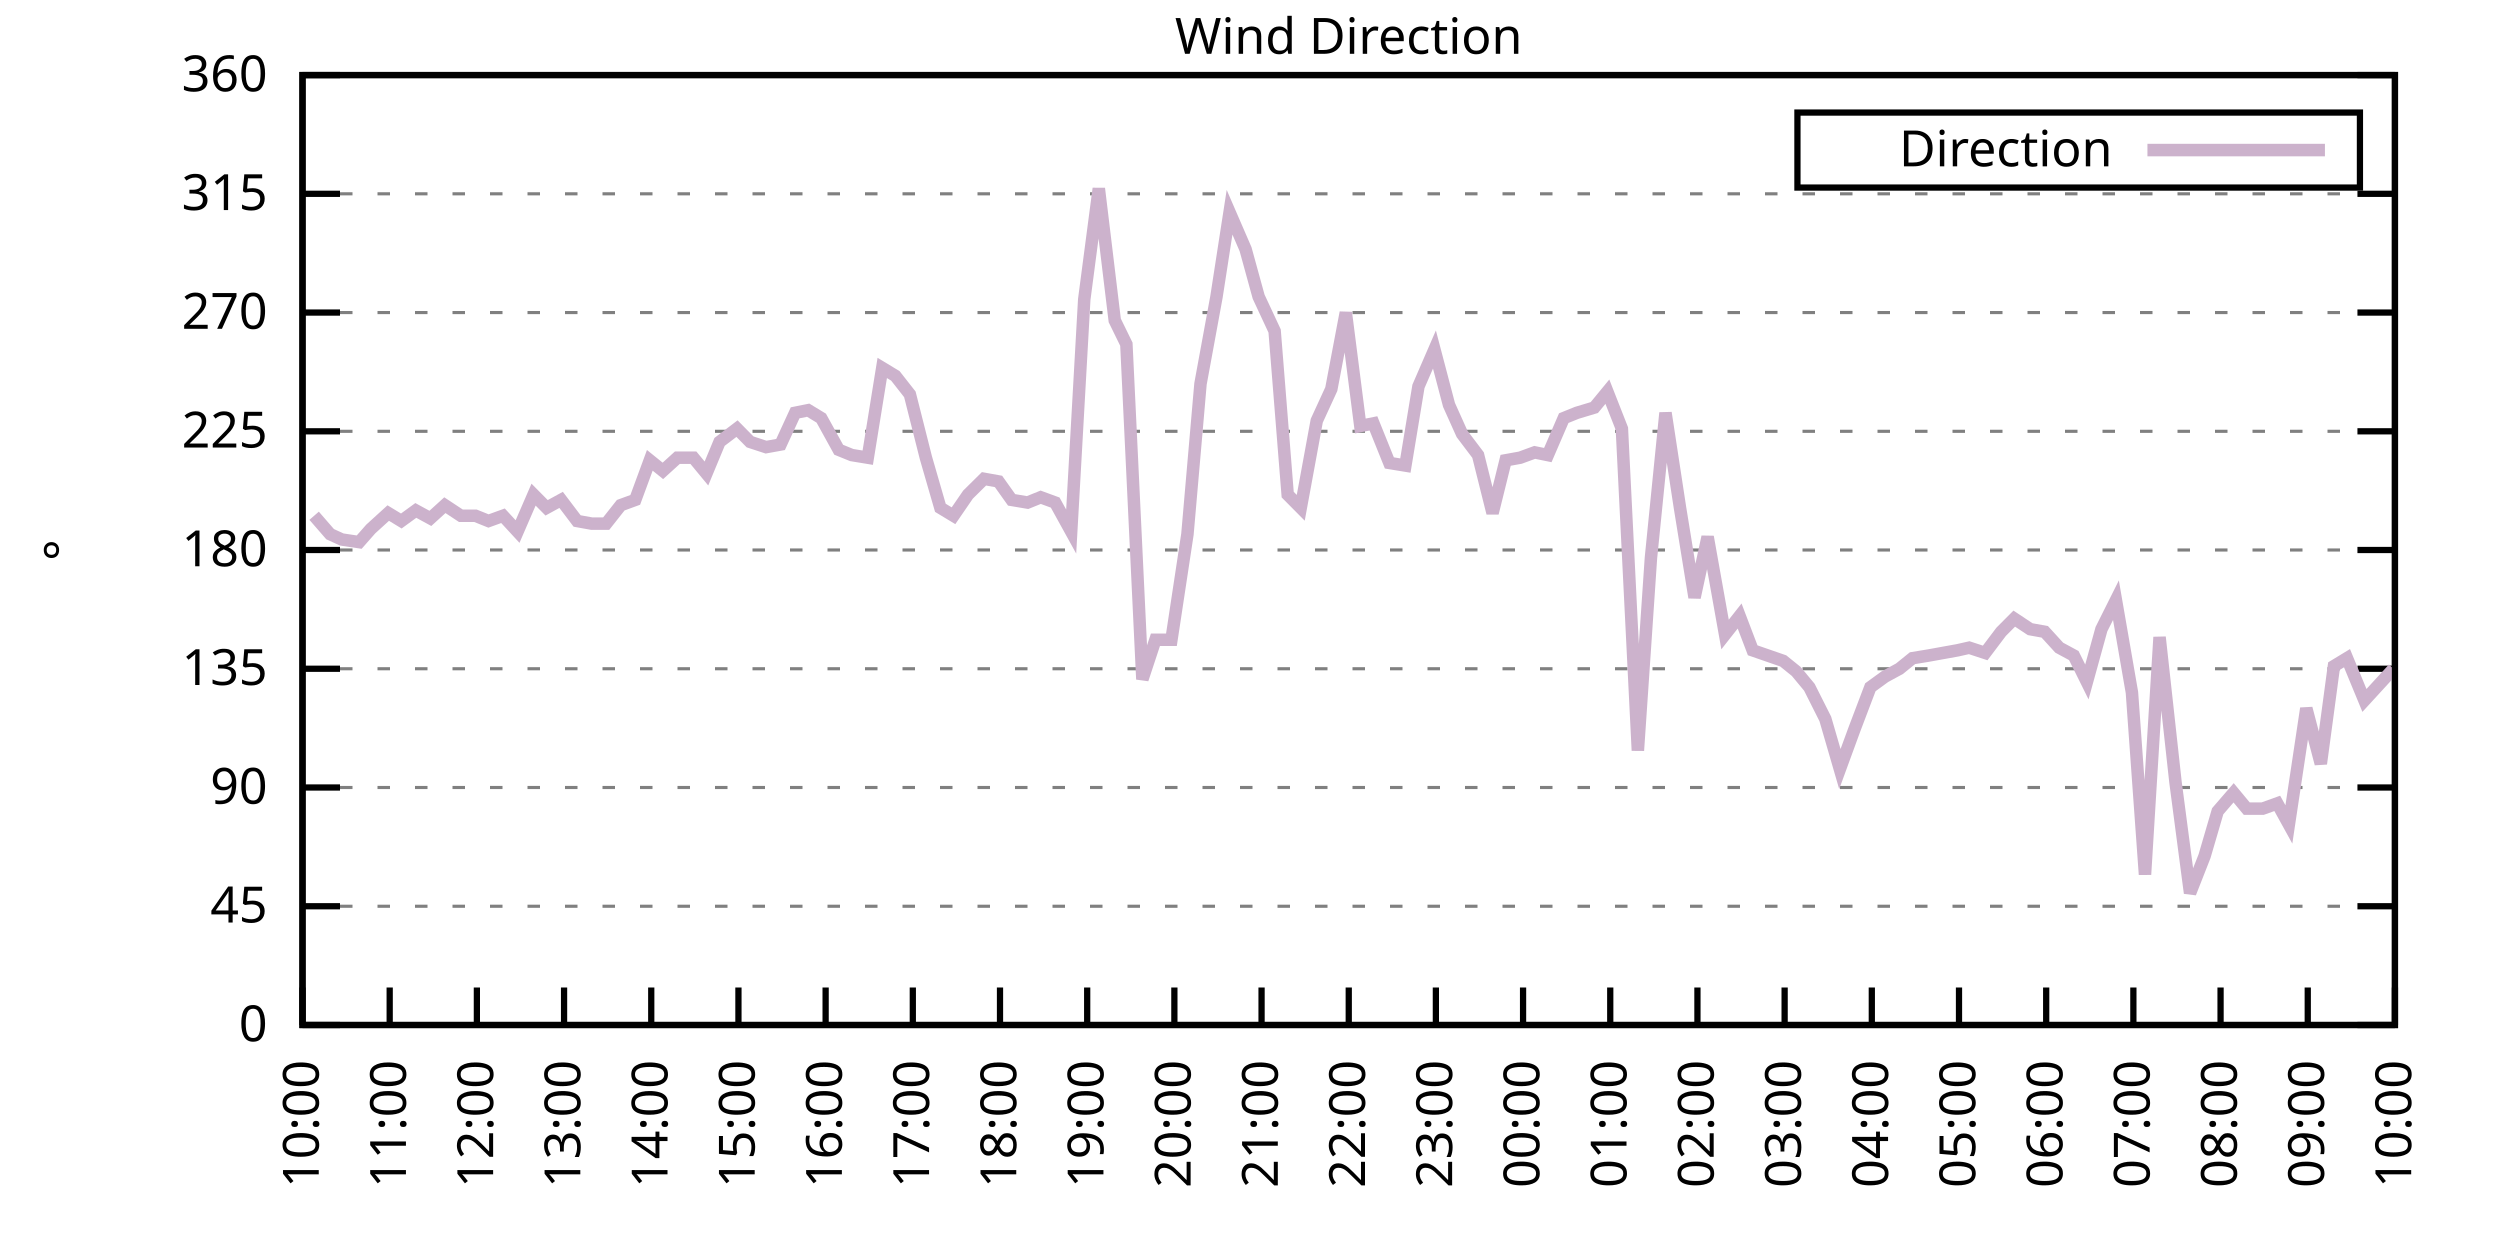
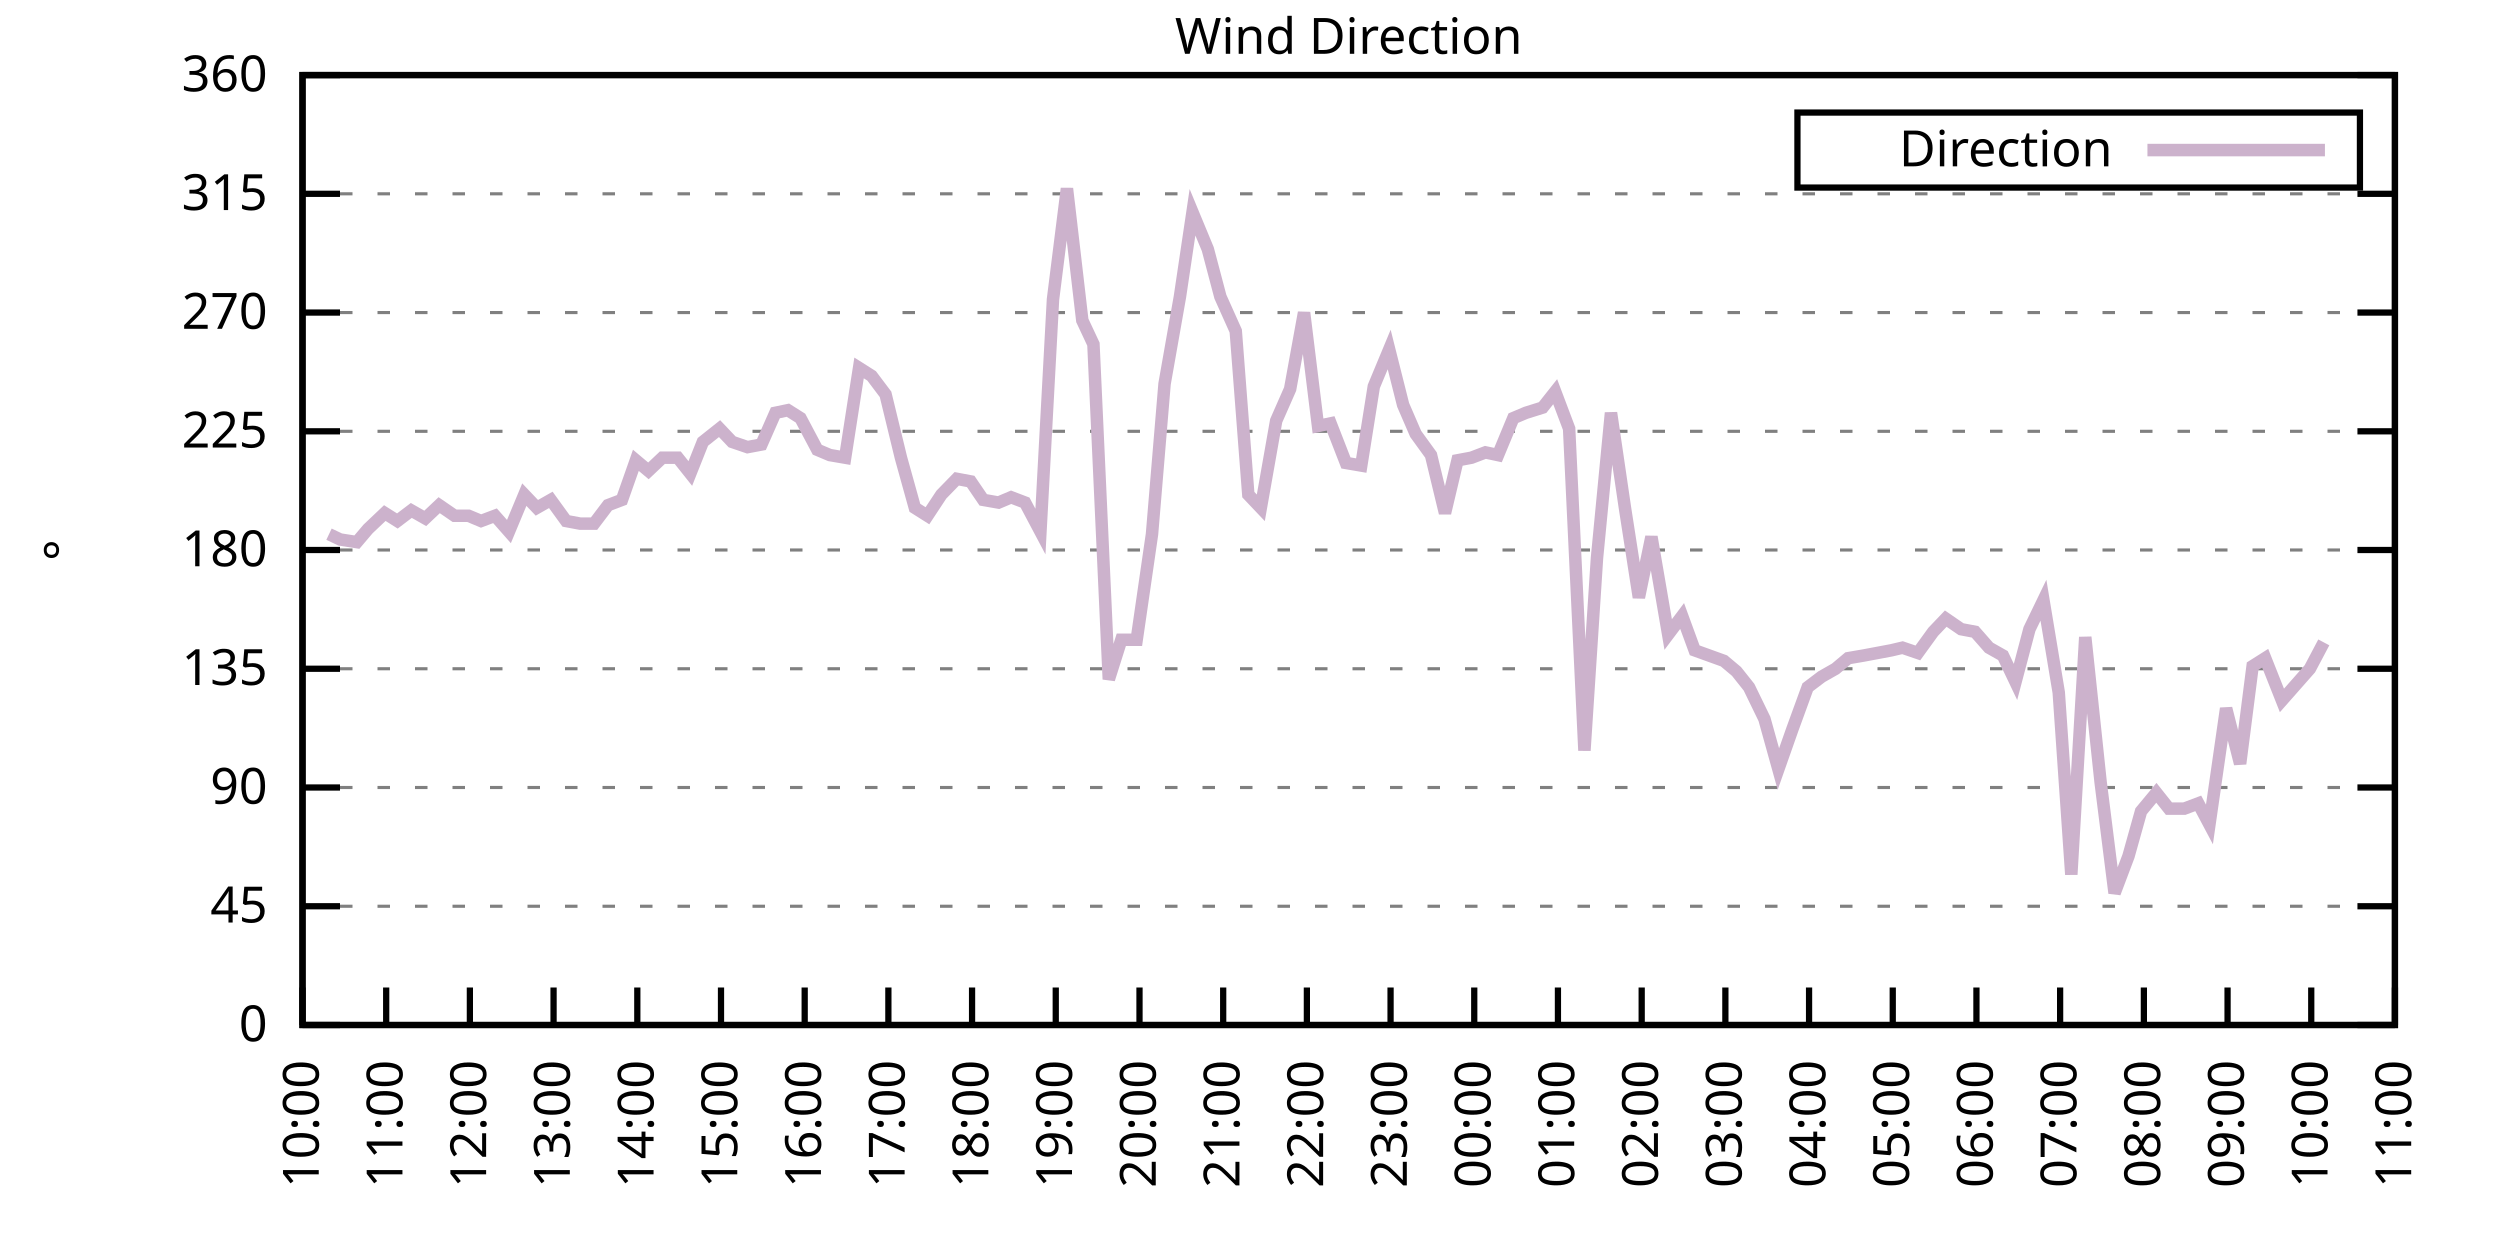
<svg xmlns="http://www.w3.org/2000/svg" xmlns:xlink="http://www.w3.org/1999/xlink" width="400" height="200" viewBox="0 0 400 200">
  <g id="gnuplot_canvas">
    <rect x="0" y="0" width="400" height="200" fill="none" />
    <defs>
      <circle id="gpDot" r="0.5" stroke-width="0.5" stroke="currentColor" />
      <path id="gpPt0" stroke-width="0.333" stroke="currentColor" d="M-1,0 h2 M0,-1 v2" />
      <path id="gpPt1" stroke-width="0.333" stroke="currentColor" d="M-1,-1 L1,1 M1,-1 L-1,1" />
      <path id="gpPt2" stroke-width="0.333" stroke="currentColor" d="M-1,0 L1,0 M0,-1 L0,1 M-1,-1 L1,1 M-1,1 L1,-1" />
      <rect id="gpPt3" stroke-width="0.333" stroke="currentColor" x="-1" y="-1" width="2" height="2" />
      <rect id="gpPt4" stroke-width="0.333" stroke="currentColor" fill="currentColor" x="-1" y="-1" width="2" height="2" />
      <circle id="gpPt5" stroke-width="0.333" stroke="currentColor" cx="0" cy="0" r="1" />
      <use xlink:href="#gpPt5" id="gpPt6" fill="currentColor" stroke="none" />
      <path id="gpPt7" stroke-width="0.333" stroke="currentColor" d="M0,-1.33 L-1.33,0.67 L1.33,0.67 z" />
      <use xlink:href="#gpPt7" id="gpPt8" fill="currentColor" stroke="none" />
      <use xlink:href="#gpPt7" id="gpPt9" stroke="currentColor" transform="rotate(180)" />
      <use xlink:href="#gpPt9" id="gpPt10" fill="currentColor" stroke="none" />
      <use xlink:href="#gpPt3" id="gpPt11" stroke="currentColor" transform="rotate(45)" />
      <use xlink:href="#gpPt11" id="gpPt12" fill="currentColor" stroke="none" />
      <path id="gpPt13" stroke-width="0.333" stroke="currentColor" d="M0,1.330 L1.265,0.411 L0.782,-1.067 L-0.782,-1.076 L-1.265,0.411 z" />
      <use xlink:href="#gpPt13" id="gpPt14" fill="currentColor" stroke="none" />
      <filter id="textbox" filterUnits="objectBoundingBox" x="0" y="0" height="1" width="1">
        <feFlood flood-color="white" flood-opacity="1" result="bgnd" />
        <feComposite in="SourceGraphic" in2="bgnd" operator="atop" />
      </filter>
      <filter id="greybox" filterUnits="objectBoundingBox" x="0" y="0" height="1" width="1">
        <feFlood flood-color="lightgrey" flood-opacity="1" result="grey" />
        <feComposite in="SourceGraphic" in2="grey" operator="atop" />
      </filter>
    </defs>
    <g fill="none" color="white" stroke="currentColor" stroke-width="1.00" stroke-linecap="butt" stroke-linejoin="miter">
</g>
    <g fill="none" color="black" stroke="currentColor" stroke-width="1.00" stroke-linecap="butt" stroke-linejoin="miter">
      <g stroke="none" shape-rendering="crispEdges">
        <polygon fill="rgb(255, 255, 255)" points="48.40,164.00 383.18,164.00 383.18,12.02 48.40,12.02 " />
      </g>
    </g>
    <g fill="none" color="black" stroke="currentColor" stroke-width="1.00" stroke-linecap="butt" stroke-linejoin="miter">
</g>
    <g fill="none" color="black" stroke="black" stroke-width="0.50" stroke-linecap="butt" stroke-linejoin="miter">
</g>
    <g fill="none" color="gray" stroke="currentColor" stroke-width="0.50" stroke-linecap="butt" stroke-linejoin="miter">
      <path stroke="gray" stroke-dasharray="2,4" class="gridline" d="M48.40,164.00 L383.19,164.00  " />
    </g>
    <g fill="none" color="gray" stroke="gray" stroke-width="1.00" stroke-linecap="butt" stroke-linejoin="miter">
</g>
    <g fill="none" color="black" stroke="currentColor" stroke-width="1.00" stroke-linecap="butt" stroke-linejoin="miter">
      <path stroke="black" d="M48.40,164.00 L54.40,164.00 M383.19,164.00 L377.19,164.00  " />
      <g transform="translate(42.80,166.60)" stroke="none" fill="black" font-family="Sans" font-size="8.00" text-anchor="end">
        <text>
          <tspan font-family="Sans"> 0</tspan>
        </text>
      </g>
    </g>
    <g fill="none" color="black" stroke="currentColor" stroke-width="1.00" stroke-linecap="butt" stroke-linejoin="miter">
</g>
    <g fill="none" color="black" stroke="black" stroke-width="0.50" stroke-linecap="butt" stroke-linejoin="miter">
</g>
    <g fill="none" color="gray" stroke="currentColor" stroke-width="0.50" stroke-linecap="butt" stroke-linejoin="miter">
      <path stroke="gray" stroke-dasharray="2,4" class="gridline" d="M48.40,145.00 L383.19,145.00  " />
    </g>
    <g fill="none" color="gray" stroke="gray" stroke-width="1.00" stroke-linecap="butt" stroke-linejoin="miter">
</g>
    <g fill="none" color="black" stroke="currentColor" stroke-width="1.00" stroke-linecap="butt" stroke-linejoin="miter">
      <path stroke="black" d="M48.40,145.00 L54.40,145.00 M383.19,145.00 L377.19,145.00  " />
      <g transform="translate(42.80,147.60)" stroke="none" fill="black" font-family="Sans" font-size="8.00" text-anchor="end">
        <text>
          <tspan font-family="Sans"> 45</tspan>
        </text>
      </g>
    </g>
    <g fill="none" color="black" stroke="currentColor" stroke-width="1.00" stroke-linecap="butt" stroke-linejoin="miter">
</g>
    <g fill="none" color="black" stroke="black" stroke-width="0.50" stroke-linecap="butt" stroke-linejoin="miter">
</g>
    <g fill="none" color="gray" stroke="currentColor" stroke-width="0.50" stroke-linecap="butt" stroke-linejoin="miter">
      <path stroke="gray" stroke-dasharray="2,4" class="gridline" d="M48.40,126.00 L383.19,126.00  " />
    </g>
    <g fill="none" color="gray" stroke="gray" stroke-width="1.00" stroke-linecap="butt" stroke-linejoin="miter">
</g>
    <g fill="none" color="black" stroke="currentColor" stroke-width="1.00" stroke-linecap="butt" stroke-linejoin="miter">
      <path stroke="black" d="M48.40,126.00 L54.40,126.00 M383.19,126.00 L377.19,126.00  " />
      <g transform="translate(42.80,128.60)" stroke="none" fill="black" font-family="Sans" font-size="8.00" text-anchor="end">
        <text>
          <tspan font-family="Sans"> 90</tspan>
        </text>
      </g>
    </g>
    <g fill="none" color="black" stroke="currentColor" stroke-width="1.00" stroke-linecap="butt" stroke-linejoin="miter">
</g>
    <g fill="none" color="black" stroke="black" stroke-width="0.50" stroke-linecap="butt" stroke-linejoin="miter">
</g>
    <g fill="none" color="gray" stroke="currentColor" stroke-width="0.50" stroke-linecap="butt" stroke-linejoin="miter">
      <path stroke="gray" stroke-dasharray="2,4" class="gridline" d="M48.40,107.00 L383.19,107.00  " />
    </g>
    <g fill="none" color="gray" stroke="gray" stroke-width="1.00" stroke-linecap="butt" stroke-linejoin="miter">
</g>
    <g fill="none" color="black" stroke="currentColor" stroke-width="1.00" stroke-linecap="butt" stroke-linejoin="miter">
      <path stroke="black" d="M48.40,107.00 L54.40,107.00 M383.19,107.00 L377.19,107.00  " />
      <g transform="translate(42.80,109.60)" stroke="none" fill="black" font-family="Sans" font-size="8.00" text-anchor="end">
        <text>
          <tspan font-family="Sans"> 135</tspan>
        </text>
      </g>
    </g>
    <g fill="none" color="black" stroke="currentColor" stroke-width="1.00" stroke-linecap="butt" stroke-linejoin="miter">
</g>
    <g fill="none" color="black" stroke="black" stroke-width="0.50" stroke-linecap="butt" stroke-linejoin="miter">
</g>
    <g fill="none" color="gray" stroke="currentColor" stroke-width="0.50" stroke-linecap="butt" stroke-linejoin="miter">
      <path stroke="gray" stroke-dasharray="2,4" class="gridline" d="M48.40,88.00 L383.19,88.00  " />
    </g>
    <g fill="none" color="gray" stroke="gray" stroke-width="1.00" stroke-linecap="butt" stroke-linejoin="miter">
</g>
    <g fill="none" color="black" stroke="currentColor" stroke-width="1.00" stroke-linecap="butt" stroke-linejoin="miter">
      <path stroke="black" d="M48.40,88.00 L54.40,88.00 M383.19,88.00 L377.19,88.00  " />
      <g transform="translate(42.80,90.60)" stroke="none" fill="black" font-family="Sans" font-size="8.00" text-anchor="end">
        <text>
          <tspan font-family="Sans"> 180</tspan>
        </text>
      </g>
    </g>
    <g fill="none" color="black" stroke="currentColor" stroke-width="1.00" stroke-linecap="butt" stroke-linejoin="miter">
</g>
    <g fill="none" color="black" stroke="black" stroke-width="0.50" stroke-linecap="butt" stroke-linejoin="miter">
</g>
    <g fill="none" color="gray" stroke="currentColor" stroke-width="0.50" stroke-linecap="butt" stroke-linejoin="miter">
      <path stroke="gray" stroke-dasharray="2,4" class="gridline" d="M48.40,69.01 L383.19,69.01  " />
    </g>
    <g fill="none" color="gray" stroke="gray" stroke-width="1.00" stroke-linecap="butt" stroke-linejoin="miter">
</g>
    <g fill="none" color="black" stroke="currentColor" stroke-width="1.00" stroke-linecap="butt" stroke-linejoin="miter">
      <path stroke="black" d="M48.40,69.01 L54.40,69.01 M383.19,69.01 L377.19,69.01  " />
      <g transform="translate(42.80,71.61)" stroke="none" fill="black" font-family="Sans" font-size="8.00" text-anchor="end">
        <text>
          <tspan font-family="Sans"> 225</tspan>
        </text>
      </g>
    </g>
    <g fill="none" color="black" stroke="currentColor" stroke-width="1.00" stroke-linecap="butt" stroke-linejoin="miter">
</g>
    <g fill="none" color="black" stroke="black" stroke-width="0.50" stroke-linecap="butt" stroke-linejoin="miter">
</g>
    <g fill="none" color="gray" stroke="currentColor" stroke-width="0.50" stroke-linecap="butt" stroke-linejoin="miter">
      <path stroke="gray" stroke-dasharray="2,4" class="gridline" d="M48.40,50.01 L383.19,50.01  " />
    </g>
    <g fill="none" color="gray" stroke="gray" stroke-width="1.00" stroke-linecap="butt" stroke-linejoin="miter">
</g>
    <g fill="none" color="black" stroke="currentColor" stroke-width="1.00" stroke-linecap="butt" stroke-linejoin="miter">
      <path stroke="black" d="M48.40,50.01 L54.40,50.01 M383.19,50.01 L377.19,50.01  " />
      <g transform="translate(42.80,52.61)" stroke="none" fill="black" font-family="Sans" font-size="8.00" text-anchor="end">
        <text>
          <tspan font-family="Sans"> 270</tspan>
        </text>
      </g>
    </g>
    <g fill="none" color="black" stroke="currentColor" stroke-width="1.00" stroke-linecap="butt" stroke-linejoin="miter">
</g>
    <g fill="none" color="black" stroke="black" stroke-width="0.50" stroke-linecap="butt" stroke-linejoin="miter">
</g>
    <g fill="none" color="gray" stroke="currentColor" stroke-width="0.50" stroke-linecap="butt" stroke-linejoin="miter">
      <path stroke="gray" stroke-dasharray="2,4" class="gridline" d="M48.40,31.01 L383.19,31.01  " />
    </g>
    <g fill="none" color="gray" stroke="gray" stroke-width="1.00" stroke-linecap="butt" stroke-linejoin="miter">
</g>
    <g fill="none" color="black" stroke="currentColor" stroke-width="1.00" stroke-linecap="butt" stroke-linejoin="miter">
      <path stroke="black" d="M48.40,31.01 L54.40,31.01 M383.19,31.01 L377.19,31.01  " />
      <g transform="translate(42.80,33.61)" stroke="none" fill="black" font-family="Sans" font-size="8.00" text-anchor="end">
        <text>
          <tspan font-family="Sans"> 315</tspan>
        </text>
      </g>
    </g>
    <g fill="none" color="black" stroke="currentColor" stroke-width="1.00" stroke-linecap="butt" stroke-linejoin="miter">
</g>
    <g fill="none" color="black" stroke="black" stroke-width="0.50" stroke-linecap="butt" stroke-linejoin="miter">
</g>
    <g fill="none" color="gray" stroke="currentColor" stroke-width="0.50" stroke-linecap="butt" stroke-linejoin="miter">
      <path stroke="gray" stroke-dasharray="2,4" class="gridline" d="M48.40,12.01 L383.19,12.01  " />
    </g>
    <g fill="none" color="gray" stroke="gray" stroke-width="1.00" stroke-linecap="butt" stroke-linejoin="miter">
</g>
    <g fill="none" color="black" stroke="currentColor" stroke-width="1.00" stroke-linecap="butt" stroke-linejoin="miter">
      <path stroke="black" d="M48.40,12.01 L54.40,12.01 M383.19,12.01 L377.19,12.01  " />
      <g transform="translate(42.80,14.61)" stroke="none" fill="black" font-family="Sans" font-size="8.00" text-anchor="end">
        <text>
          <tspan font-family="Sans"> 360</tspan>
        </text>
      </g>
    </g>
    <g fill="none" color="black" stroke="currentColor" stroke-width="1.00" stroke-linecap="butt" stroke-linejoin="miter">
      <path stroke="black" d="M48.40,164.00 L48.40,158.00  " />
      <g transform="translate(51.00,169.60) rotate(270.00)" stroke="none" fill="black" font-family="Sans" font-size="8.00" text-anchor="end">
        <text>
          <tspan font-family="Sans">10:00</tspan>
        </text>
      </g>
    </g>
    <g fill="none" color="black" stroke="currentColor" stroke-width="1.00" stroke-linecap="butt" stroke-linejoin="miter">
-       <path stroke="black" d="M62.35,164.00 L62.35,158.00  " />
-       <g transform="translate(64.95,169.60) rotate(270.00)" stroke="none" fill="black" font-family="Sans" font-size="8.00" text-anchor="end">
+       <path stroke="black" d="M61.79,164.00 L61.79,158.00  " />
+       <g transform="translate(64.39,169.60) rotate(270.00)" stroke="none" fill="black" font-family="Sans" font-size="8.00" text-anchor="end">
        <text>
          <tspan font-family="Sans">11:00</tspan>
        </text>
      </g>
    </g>
    <g fill="none" color="black" stroke="currentColor" stroke-width="1.00" stroke-linecap="butt" stroke-linejoin="miter">
-       <path stroke="black" d="M76.30,164.00 L76.30,158.00  " />
-       <g transform="translate(78.90,169.60) rotate(270.00)" stroke="none" fill="black" font-family="Sans" font-size="8.00" text-anchor="end">
+       <path stroke="black" d="M75.18,164.00 L75.18,158.00  " />
+       <g transform="translate(77.78,169.60) rotate(270.00)" stroke="none" fill="black" font-family="Sans" font-size="8.00" text-anchor="end">
        <text>
          <tspan font-family="Sans">12:00</tspan>
        </text>
      </g>
    </g>
    <g fill="none" color="black" stroke="currentColor" stroke-width="1.00" stroke-linecap="butt" stroke-linejoin="miter">
-       <path stroke="black" d="M90.25,164.00 L90.25,158.00  " />
-       <g transform="translate(92.85,169.60) rotate(270.00)" stroke="none" fill="black" font-family="Sans" font-size="8.00" text-anchor="end">
+       <path stroke="black" d="M88.57,164.00 L88.57,158.00  " />
+       <g transform="translate(91.17,169.60) rotate(270.00)" stroke="none" fill="black" font-family="Sans" font-size="8.00" text-anchor="end">
        <text>
          <tspan font-family="Sans">13:00</tspan>
        </text>
      </g>
    </g>
    <g fill="none" color="black" stroke="currentColor" stroke-width="1.00" stroke-linecap="butt" stroke-linejoin="miter">
-       <path stroke="black" d="M104.20,164.00 L104.20,158.00  " />
-       <g transform="translate(106.80,169.60) rotate(270.00)" stroke="none" fill="black" font-family="Sans" font-size="8.00" text-anchor="end">
+       <path stroke="black" d="M101.97,164.00 L101.97,158.00  " />
+       <g transform="translate(104.57,169.60) rotate(270.00)" stroke="none" fill="black" font-family="Sans" font-size="8.00" text-anchor="end">
        <text>
          <tspan font-family="Sans">14:00</tspan>
        </text>
      </g>
    </g>
    <g fill="none" color="black" stroke="currentColor" stroke-width="1.00" stroke-linecap="butt" stroke-linejoin="miter">
-       <path stroke="black" d="M118.15,164.00 L118.15,158.00  " />
-       <g transform="translate(120.75,169.60) rotate(270.00)" stroke="none" fill="black" font-family="Sans" font-size="8.00" text-anchor="end">
+       <path stroke="black" d="M115.36,164.00 L115.36,158.00  " />
+       <g transform="translate(117.96,169.60) rotate(270.00)" stroke="none" fill="black" font-family="Sans" font-size="8.00" text-anchor="end">
        <text>
          <tspan font-family="Sans">15:00</tspan>
        </text>
      </g>
    </g>
    <g fill="none" color="black" stroke="currentColor" stroke-width="1.00" stroke-linecap="butt" stroke-linejoin="miter">
-       <path stroke="black" d="M132.10,164.00 L132.10,158.00  " />
-       <g transform="translate(134.70,169.60) rotate(270.00)" stroke="none" fill="black" font-family="Sans" font-size="8.00" text-anchor="end">
+       <path stroke="black" d="M128.75,164.00 L128.75,158.00  " />
+       <g transform="translate(131.35,169.60) rotate(270.00)" stroke="none" fill="black" font-family="Sans" font-size="8.00" text-anchor="end">
        <text>
          <tspan font-family="Sans">16:00</tspan>
        </text>
      </g>
    </g>
    <g fill="none" color="black" stroke="currentColor" stroke-width="1.00" stroke-linecap="butt" stroke-linejoin="miter">
-       <path stroke="black" d="M146.05,164.00 L146.05,158.00  " />
-       <g transform="translate(148.65,169.60) rotate(270.00)" stroke="none" fill="black" font-family="Sans" font-size="8.00" text-anchor="end">
+       <path stroke="black" d="M142.14,164.00 L142.14,158.00  " />
+       <g transform="translate(144.74,169.60) rotate(270.00)" stroke="none" fill="black" font-family="Sans" font-size="8.00" text-anchor="end">
        <text>
          <tspan font-family="Sans">17:00</tspan>
        </text>
      </g>
    </g>
    <g fill="none" color="black" stroke="currentColor" stroke-width="1.00" stroke-linecap="butt" stroke-linejoin="miter">
-       <path stroke="black" d="M160.00,164.00 L160.00,158.00  " />
-       <g transform="translate(162.60,169.60) rotate(270.00)" stroke="none" fill="black" font-family="Sans" font-size="8.00" text-anchor="end">
+       <path stroke="black" d="M155.53,164.00 L155.53,158.00  " />
+       <g transform="translate(158.13,169.60) rotate(270.00)" stroke="none" fill="black" font-family="Sans" font-size="8.00" text-anchor="end">
        <text>
          <tspan font-family="Sans">18:00</tspan>
        </text>
      </g>
    </g>
    <g fill="none" color="black" stroke="currentColor" stroke-width="1.00" stroke-linecap="butt" stroke-linejoin="miter">
-       <path stroke="black" d="M173.95,164.00 L173.95,158.00  " />
-       <g transform="translate(176.55,169.60) rotate(270.00)" stroke="none" fill="black" font-family="Sans" font-size="8.00" text-anchor="end">
+       <path stroke="black" d="M168.92,164.00 L168.92,158.00  " />
+       <g transform="translate(171.52,169.60) rotate(270.00)" stroke="none" fill="black" font-family="Sans" font-size="8.00" text-anchor="end">
        <text>
          <tspan font-family="Sans">19:00</tspan>
        </text>
      </g>
    </g>
    <g fill="none" color="black" stroke="currentColor" stroke-width="1.00" stroke-linecap="butt" stroke-linejoin="miter">
-       <path stroke="black" d="M187.90,164.00 L187.90,158.00  " />
-       <g transform="translate(190.50,169.60) rotate(270.00)" stroke="none" fill="black" font-family="Sans" font-size="8.00" text-anchor="end">
+       <path stroke="black" d="M182.32,164.00 L182.32,158.00  " />
+       <g transform="translate(184.92,169.60) rotate(270.00)" stroke="none" fill="black" font-family="Sans" font-size="8.00" text-anchor="end">
        <text>
          <tspan font-family="Sans">20:00</tspan>
        </text>
      </g>
    </g>
    <g fill="none" color="black" stroke="currentColor" stroke-width="1.00" stroke-linecap="butt" stroke-linejoin="miter">
-       <path stroke="black" d="M201.85,164.00 L201.85,158.00  " />
-       <g transform="translate(204.45,169.60) rotate(270.00)" stroke="none" fill="black" font-family="Sans" font-size="8.00" text-anchor="end">
+       <path stroke="black" d="M195.71,164.00 L195.71,158.00  " />
+       <g transform="translate(198.31,169.60) rotate(270.00)" stroke="none" fill="black" font-family="Sans" font-size="8.00" text-anchor="end">
        <text>
          <tspan font-family="Sans">21:00</tspan>
        </text>
      </g>
    </g>
    <g fill="none" color="black" stroke="currentColor" stroke-width="1.00" stroke-linecap="butt" stroke-linejoin="miter">
-       <path stroke="black" d="M215.80,164.00 L215.80,158.00  " />
-       <g transform="translate(218.40,169.60) rotate(270.00)" stroke="none" fill="black" font-family="Sans" font-size="8.00" text-anchor="end">
+       <path stroke="black" d="M209.10,164.00 L209.10,158.00  " />
+       <g transform="translate(211.70,169.60) rotate(270.00)" stroke="none" fill="black" font-family="Sans" font-size="8.00" text-anchor="end">
        <text>
          <tspan font-family="Sans">22:00</tspan>
        </text>
      </g>
    </g>
    <g fill="none" color="black" stroke="currentColor" stroke-width="1.00" stroke-linecap="butt" stroke-linejoin="miter">
-       <path stroke="black" d="M229.74,164.00 L229.74,158.00  " />
-       <g transform="translate(232.34,169.60) rotate(270.00)" stroke="none" fill="black" font-family="Sans" font-size="8.00" text-anchor="end">
+       <path stroke="black" d="M222.49,164.00 L222.49,158.00  " />
+       <g transform="translate(225.09,169.60) rotate(270.00)" stroke="none" fill="black" font-family="Sans" font-size="8.00" text-anchor="end">
        <text>
          <tspan font-family="Sans">23:00</tspan>
        </text>
      </g>
    </g>
    <g fill="none" color="black" stroke="currentColor" stroke-width="1.00" stroke-linecap="butt" stroke-linejoin="miter">
-       <path stroke="black" d="M243.69,164.00 L243.69,158.00  " />
-       <g transform="translate(246.29,169.60) rotate(270.00)" stroke="none" fill="black" font-family="Sans" font-size="8.00" text-anchor="end">
+       <path stroke="black" d="M235.88,164.00 L235.88,158.00  " />
+       <g transform="translate(238.48,169.60) rotate(270.00)" stroke="none" fill="black" font-family="Sans" font-size="8.00" text-anchor="end">
        <text>
          <tspan font-family="Sans">00:00</tspan>
        </text>
      </g>
    </g>
    <g fill="none" color="black" stroke="currentColor" stroke-width="1.00" stroke-linecap="butt" stroke-linejoin="miter">
-       <path stroke="black" d="M257.64,164.00 L257.64,158.00  " />
-       <g transform="translate(260.24,169.60) rotate(270.00)" stroke="none" fill="black" font-family="Sans" font-size="8.00" text-anchor="end">
+       <path stroke="black" d="M249.27,164.00 L249.27,158.00  " />
+       <g transform="translate(251.87,169.60) rotate(270.00)" stroke="none" fill="black" font-family="Sans" font-size="8.00" text-anchor="end">
        <text>
          <tspan font-family="Sans">01:00</tspan>
        </text>
      </g>
    </g>
    <g fill="none" color="black" stroke="currentColor" stroke-width="1.00" stroke-linecap="butt" stroke-linejoin="miter">
-       <path stroke="black" d="M271.59,164.00 L271.59,158.00  " />
-       <g transform="translate(274.19,169.60) rotate(270.00)" stroke="none" fill="black" font-family="Sans" font-size="8.00" text-anchor="end">
+       <path stroke="black" d="M262.67,164.00 L262.67,158.00  " />
+       <g transform="translate(265.27,169.60) rotate(270.00)" stroke="none" fill="black" font-family="Sans" font-size="8.00" text-anchor="end">
        <text>
          <tspan font-family="Sans">02:00</tspan>
        </text>
      </g>
    </g>
    <g fill="none" color="black" stroke="currentColor" stroke-width="1.00" stroke-linecap="butt" stroke-linejoin="miter">
-       <path stroke="black" d="M285.54,164.00 L285.54,158.00  " />
-       <g transform="translate(288.14,169.60) rotate(270.00)" stroke="none" fill="black" font-family="Sans" font-size="8.00" text-anchor="end">
+       <path stroke="black" d="M276.06,164.00 L276.06,158.00  " />
+       <g transform="translate(278.66,169.60) rotate(270.00)" stroke="none" fill="black" font-family="Sans" font-size="8.00" text-anchor="end">
        <text>
          <tspan font-family="Sans">03:00</tspan>
        </text>
      </g>
    </g>
    <g fill="none" color="black" stroke="currentColor" stroke-width="1.00" stroke-linecap="butt" stroke-linejoin="miter">
-       <path stroke="black" d="M299.49,164.00 L299.49,158.00  " />
-       <g transform="translate(302.09,169.60) rotate(270.00)" stroke="none" fill="black" font-family="Sans" font-size="8.00" text-anchor="end">
+       <path stroke="black" d="M289.45,164.00 L289.45,158.00  " />
+       <g transform="translate(292.05,169.60) rotate(270.00)" stroke="none" fill="black" font-family="Sans" font-size="8.00" text-anchor="end">
        <text>
          <tspan font-family="Sans">04:00</tspan>
        </text>
      </g>
    </g>
    <g fill="none" color="black" stroke="currentColor" stroke-width="1.00" stroke-linecap="butt" stroke-linejoin="miter">
-       <path stroke="black" d="M313.44,164.00 L313.44,158.00  " />
-       <g transform="translate(316.04,169.60) rotate(270.00)" stroke="none" fill="black" font-family="Sans" font-size="8.00" text-anchor="end">
+       <path stroke="black" d="M302.84,164.00 L302.84,158.00  " />
+       <g transform="translate(305.44,169.60) rotate(270.00)" stroke="none" fill="black" font-family="Sans" font-size="8.00" text-anchor="end">
        <text>
          <tspan font-family="Sans">05:00</tspan>
        </text>
      </g>
    </g>
    <g fill="none" color="black" stroke="currentColor" stroke-width="1.00" stroke-linecap="butt" stroke-linejoin="miter">
-       <path stroke="black" d="M327.39,164.00 L327.39,158.00  " />
-       <g transform="translate(329.99,169.60) rotate(270.00)" stroke="none" fill="black" font-family="Sans" font-size="8.00" text-anchor="end">
+       <path stroke="black" d="M316.23,164.00 L316.23,158.00  " />
+       <g transform="translate(318.83,169.60) rotate(270.00)" stroke="none" fill="black" font-family="Sans" font-size="8.00" text-anchor="end">
        <text>
          <tspan font-family="Sans">06:00</tspan>
        </text>
      </g>
    </g>
    <g fill="none" color="black" stroke="currentColor" stroke-width="1.00" stroke-linecap="butt" stroke-linejoin="miter">
-       <path stroke="black" d="M341.34,164.00 L341.34,158.00  " />
-       <g transform="translate(343.94,169.60) rotate(270.00)" stroke="none" fill="black" font-family="Sans" font-size="8.00" text-anchor="end">
+       <path stroke="black" d="M329.62,164.00 L329.62,158.00  " />
+       <g transform="translate(332.22,169.60) rotate(270.00)" stroke="none" fill="black" font-family="Sans" font-size="8.00" text-anchor="end">
        <text>
          <tspan font-family="Sans">07:00</tspan>
        </text>
      </g>
    </g>
    <g fill="none" color="black" stroke="currentColor" stroke-width="1.00" stroke-linecap="butt" stroke-linejoin="miter">
-       <path stroke="black" d="M355.29,164.00 L355.29,158.00  " />
-       <g transform="translate(357.89,169.60) rotate(270.00)" stroke="none" fill="black" font-family="Sans" font-size="8.00" text-anchor="end">
+       <path stroke="black" d="M343.02,164.00 L343.02,158.00  " />
+       <g transform="translate(345.62,169.60) rotate(270.00)" stroke="none" fill="black" font-family="Sans" font-size="8.00" text-anchor="end">
        <text>
          <tspan font-family="Sans">08:00</tspan>
        </text>
      </g>
    </g>
    <g fill="none" color="black" stroke="currentColor" stroke-width="1.00" stroke-linecap="butt" stroke-linejoin="miter">
-       <path stroke="black" d="M369.24,164.00 L369.24,158.00  " />
-       <g transform="translate(371.84,169.60) rotate(270.00)" stroke="none" fill="black" font-family="Sans" font-size="8.00" text-anchor="end">
+       <path stroke="black" d="M356.41,164.00 L356.41,158.00  " />
+       <g transform="translate(359.01,169.60) rotate(270.00)" stroke="none" fill="black" font-family="Sans" font-size="8.00" text-anchor="end">
        <text>
          <tspan font-family="Sans">09:00</tspan>
+         </text>
+       </g>
+     </g>
+     <g fill="none" color="black" stroke="currentColor" stroke-width="1.00" stroke-linecap="butt" stroke-linejoin="miter">
+       <path stroke="black" d="M369.80,164.00 L369.80,158.00  " />
+       <g transform="translate(372.40,169.60) rotate(270.00)" stroke="none" fill="black" font-family="Sans" font-size="8.00" text-anchor="end">
+         <text>
+           <tspan font-family="Sans">10:00</tspan>
        </text>
      </g>
    </g>
    <g fill="none" color="black" stroke="currentColor" stroke-width="1.00" stroke-linecap="butt" stroke-linejoin="miter">
      <path stroke="black" d="M383.19,164.00 L383.19,158.00  " />
      <g transform="translate(385.79,169.60) rotate(270.00)" stroke="none" fill="black" font-family="Sans" font-size="8.00" text-anchor="end">
        <text>
-           <tspan font-family="Sans">10:00</tspan>
+           <tspan font-family="Sans">11:00</tspan>
        </text>
      </g>
    </g>
    <g fill="none" color="black" stroke="currentColor" stroke-width="1.00" stroke-linecap="butt" stroke-linejoin="miter">
</g>
    <g fill="none" color="black" stroke="currentColor" stroke-width="1.00" stroke-linecap="butt" stroke-linejoin="miter">
      <path stroke="black" d="M48.40,12.01 L48.40,164.00 L383.19,164.00 L383.19,12.01 L48.40,12.01 Z  " />
    </g>
    <g fill="none" color="black" stroke="currentColor" stroke-width="1.00" stroke-linecap="butt" stroke-linejoin="miter">
</g>
    <g fill="none" color="black" stroke="currentColor" stroke-width="1.00" stroke-linecap="butt" stroke-linejoin="miter">
      <path stroke="black" d="M287.59,30.01 L287.59,18.01 L377.59,18.01 L377.59,30.01 L287.59,30.01 Z  " />
    </g>
    <g id="Wind_direction_plot_1">
      <g fill="none" color="white" stroke="black" stroke-width="2.00" stroke-linecap="butt" stroke-linejoin="miter">
</g>
      <g fill="none" color="black" stroke="currentColor" stroke-width="2.00" stroke-linecap="butt" stroke-linejoin="miter">
        <g transform="translate(337.99,26.61)" stroke="none" fill="black" font-family="Sans" font-size="8.00" text-anchor="end">
          <text>
            <tspan font-family="Sans">Direction</tspan>
          </text>
        </g>
      </g>
      <g fill="none" color="black" stroke="currentColor" stroke-width="2.00" stroke-linecap="butt" stroke-linejoin="miter">
-         <path stroke="rgb(204, 178, 204)" d="M343.59,24.01 L371.99,24.01 M50.26,82.52 L52.82,85.47 L54.68,86.32 L57.47,86.74 L59.33,84.63 L62.12,82.09   L64.21,83.36 L66.53,81.67 L68.86,82.94 L71.18,80.83 L73.74,82.52 L76.07,82.52 L78.16,83.36 L80.48,82.52   L82.81,85.05 L85.37,79.14 L87.46,81.25 L89.78,79.98 L92.34,83.36 L94.67,83.78 L96.99,83.78 L99.32,80.83   L101.64,79.98 L103.97,73.65 L106.06,75.34 L108.38,73.23 L110.94,73.23 L113.03,75.76 L115.13,70.70 L117.92,68.58   L120.01,70.70 L122.57,71.54 L124.89,71.12 L127.22,66.05 L129.31,65.63 L131.40,66.90 L134.19,71.96 L136.28,72.81   L138.84,73.23 L141.16,58.87 L143.26,60.14 L145.58,63.10 L148.14,73.23 L150.46,81.25 L152.56,82.52 L154.88,79.14   L157.44,76.61 L159.76,77.03 L161.86,79.98 L164.41,80.41 L166.51,79.56 L168.83,80.41 L171.39,85.05 L173.48,47.90   L175.81,30.16 L178.36,51.27 L180.22,55.07 L182.78,108.69 L184.87,102.36 L187.43,102.36 L189.99,85.47 L192.08,61.41   L194.64,47.47 L196.73,33.96 L199.29,39.87 L201.38,47.47 L203.94,52.96 L206.03,79.14 L208.12,81.25 L210.68,67.32   L213.01,62.25 L215.33,50.01 L217.65,68.16 L219.75,67.74 L222.30,74.07 L224.86,74.49 L226.95,61.83 L229.51,55.92   L231.84,64.78 L233.93,69.43 L236.49,72.81 L238.81,82.09 L240.90,73.65 L243.23,73.23 L245.55,72.38 L247.65,72.81   L250.20,66.90 L252.30,66.05 L255.09,65.21 L257.18,62.67 L259.50,68.58 L262.06,120.09 L264.15,89.27 L266.48,66.05   L268.80,81.25 L271.13,95.60 L273.22,85.89 L276.01,101.52 L278.34,98.56 L280.43,104.05 L285.31,105.74 L287.40,107.43   L289.50,109.96 L292.05,115.03 L294.38,123.05 L296.70,116.71 L299.26,109.96 L301.58,108.27 L303.91,107.00 L306.00,105.31   L308.56,104.89 L310.88,104.47 L313.21,104.05 L315.07,103.63 L317.63,104.47 L320.18,101.09 L322.28,98.98 L324.83,100.67   L327.16,101.09 L329.48,103.63 L331.81,104.89 L333.90,109.11 L336.23,100.67 L338.55,96.03 L341.11,110.80 L343.20,139.93   L345.53,101.94 L348.08,125.16 L350.41,142.89 L352.73,136.98 L354.83,129.80 L357.38,126.85 L359.48,129.38 L362.03,129.38   L364.36,128.54 L366.22,131.91 L369.01,113.34 L371.33,122.20 L373.43,106.58 L375.52,105.31 L378.31,112.07 L382.96,107.00    " />
+         <path stroke="rgb(204, 178, 204)" d="M343.59,24.01 L371.99,24.01 M52.64,85.47 L54.43,86.32 L57.10,86.74 L58.89,84.63 L61.57,82.09 L63.58,83.36   L65.81,81.67 L68.04,82.94 L70.27,80.83 L72.73,82.52 L74.96,82.52 L76.97,83.36 L79.20,82.52 L81.43,85.05   L83.89,79.14 L85.90,81.25 L88.13,79.98 L90.58,83.36 L92.82,83.78 L95.05,83.78 L97.28,80.83 L99.51,79.98   L101.74,73.65 L103.75,75.34 L105.98,73.23 L108.44,73.23 L110.45,75.76 L112.46,70.70 L115.13,68.58 L117.14,70.70   L119.60,71.54 L121.83,71.12 L124.06,66.05 L126.07,65.63 L128.08,66.90 L130.76,71.96 L132.77,72.81 L135.22,73.23   L137.45,58.87 L139.46,60.14 L141.69,63.10 L144.15,73.23 L146.38,81.25 L148.39,82.52 L150.62,79.14 L153.08,76.61   L155.31,77.03 L157.32,79.98 L159.77,80.41 L161.78,79.56 L164.01,80.41 L166.47,85.05 L168.48,47.90 L170.71,30.16   L173.17,51.27 L174.95,55.07 L177.41,108.69 L179.41,102.36 L181.87,102.36 L184.32,85.47 L186.33,61.41 L188.79,47.47   L190.80,33.96 L193.25,39.87 L195.26,47.47 L197.72,52.96 L199.73,79.14 L201.73,81.25 L204.19,67.32 L206.42,62.25   L208.65,50.01 L210.88,68.16 L212.89,67.74 L215.35,74.07 L217.80,74.49 L219.81,61.83 L222.27,55.92 L224.50,64.78   L226.51,69.43 L228.96,72.81 L231.20,82.09 L233.20,73.65 L235.44,73.23 L237.67,72.38 L239.68,72.81 L242.13,66.90   L244.14,66.05 L246.82,65.21 L248.83,62.67 L251.06,68.58 L253.51,120.09 L255.52,89.27 L257.76,66.05 L259.99,81.25   L262.22,95.60 L264.23,85.89 L266.91,101.52 L269.14,98.56 L271.15,104.05 L275.83,105.74 L277.84,107.43 L279.85,109.96   L282.31,115.03 L284.54,123.05 L286.77,116.71 L289.23,109.96 L291.46,108.27 L293.69,107.00 L295.70,105.31 L298.15,104.89   L300.39,104.47 L302.62,104.05 L304.40,103.63 L306.86,104.47 L309.31,101.09 L311.32,98.98 L313.78,100.67 L316.01,101.09   L318.24,103.63 L320.47,104.89 L322.48,109.11 L324.71,100.67 L326.95,96.03 L329.40,110.80 L331.41,139.93 L333.64,101.94   L336.10,125.16 L338.33,142.89 L340.56,136.98 L342.57,129.80 L345.02,126.85 L347.03,129.38 L349.49,129.38 L351.72,128.54   L353.51,131.91 L356.18,113.34 L358.42,122.20 L360.42,106.58 L362.43,105.31 L365.11,112.07 L369.58,107.00 L371.81,102.78    " />
      </g>
    </g>
    <g fill="none" color="black" stroke="currentColor" stroke-width="2.00" stroke-linecap="butt" stroke-linejoin="miter">
</g>
    <g fill="none" color="black" stroke="black" stroke-width="1.00" stroke-linecap="butt" stroke-linejoin="miter">
</g>
    <g fill="none" color="black" stroke="currentColor" stroke-width="1.00" stroke-linecap="butt" stroke-linejoin="miter">
      <path stroke="black" d="M48.40,12.01 L48.40,164.00 L383.19,164.00 L383.19,12.01 L48.40,12.01 Z  " />
      <g transform="translate(12.80,88.01) rotate(270.00)" stroke="none" fill="black" font-family="Sans" font-size="8.00" text-anchor="middle">
        <text>
          <tspan font-family="Sans">°</tspan>
        </text>
      </g>
    </g>
    <g fill="none" color="black" stroke="currentColor" stroke-width="1.00" stroke-linecap="butt" stroke-linejoin="miter">
</g>
    <g fill="none" color="black" stroke="currentColor" stroke-width="1.00" stroke-linecap="butt" stroke-linejoin="miter">
      <g transform="translate(215.79,8.61)" stroke="none" fill="black" font-family="Sans" font-size="8.00" text-anchor="middle">
        <text>
          <tspan font-family="Sans">Wind Direction</tspan>
        </text>
      </g>
    </g>
    <g fill="none" color="black" stroke="currentColor" stroke-width="1.00" stroke-linecap="butt" stroke-linejoin="miter">
</g>
  </g>
</svg>
